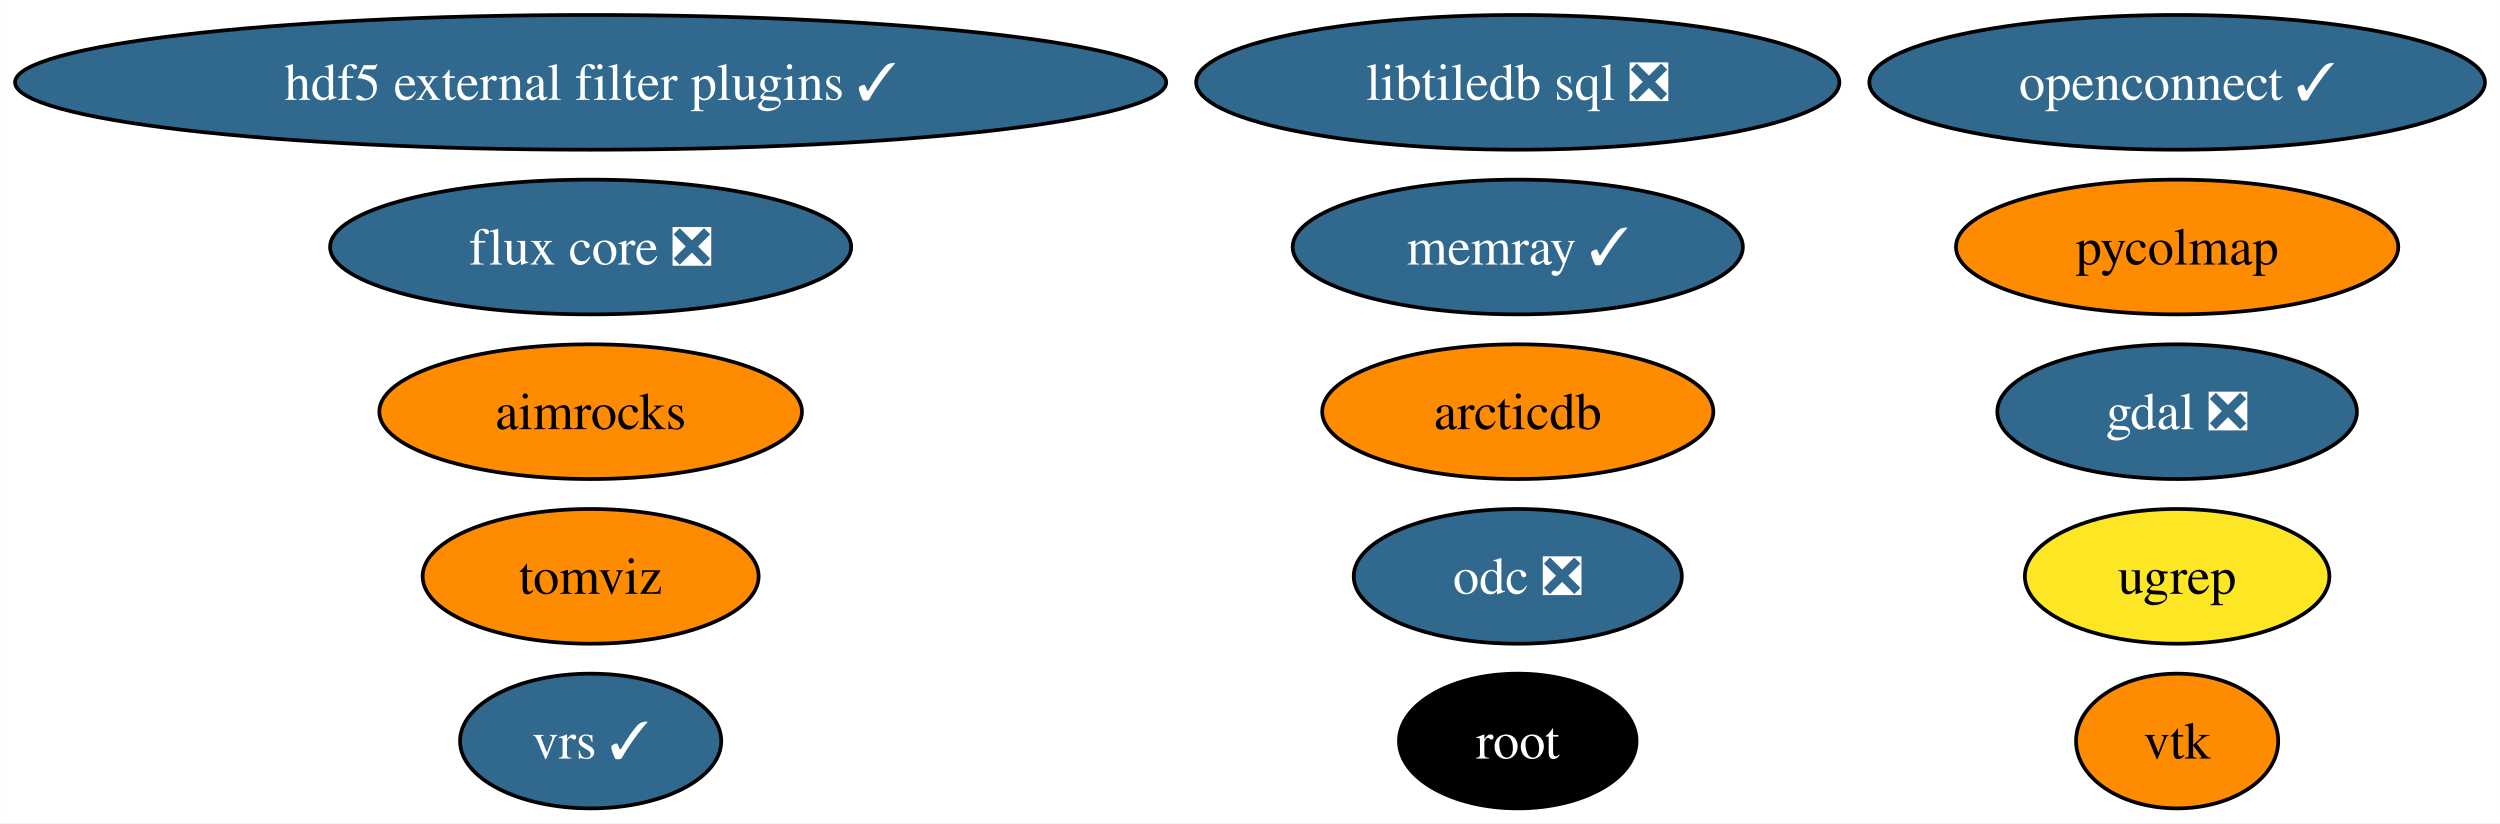
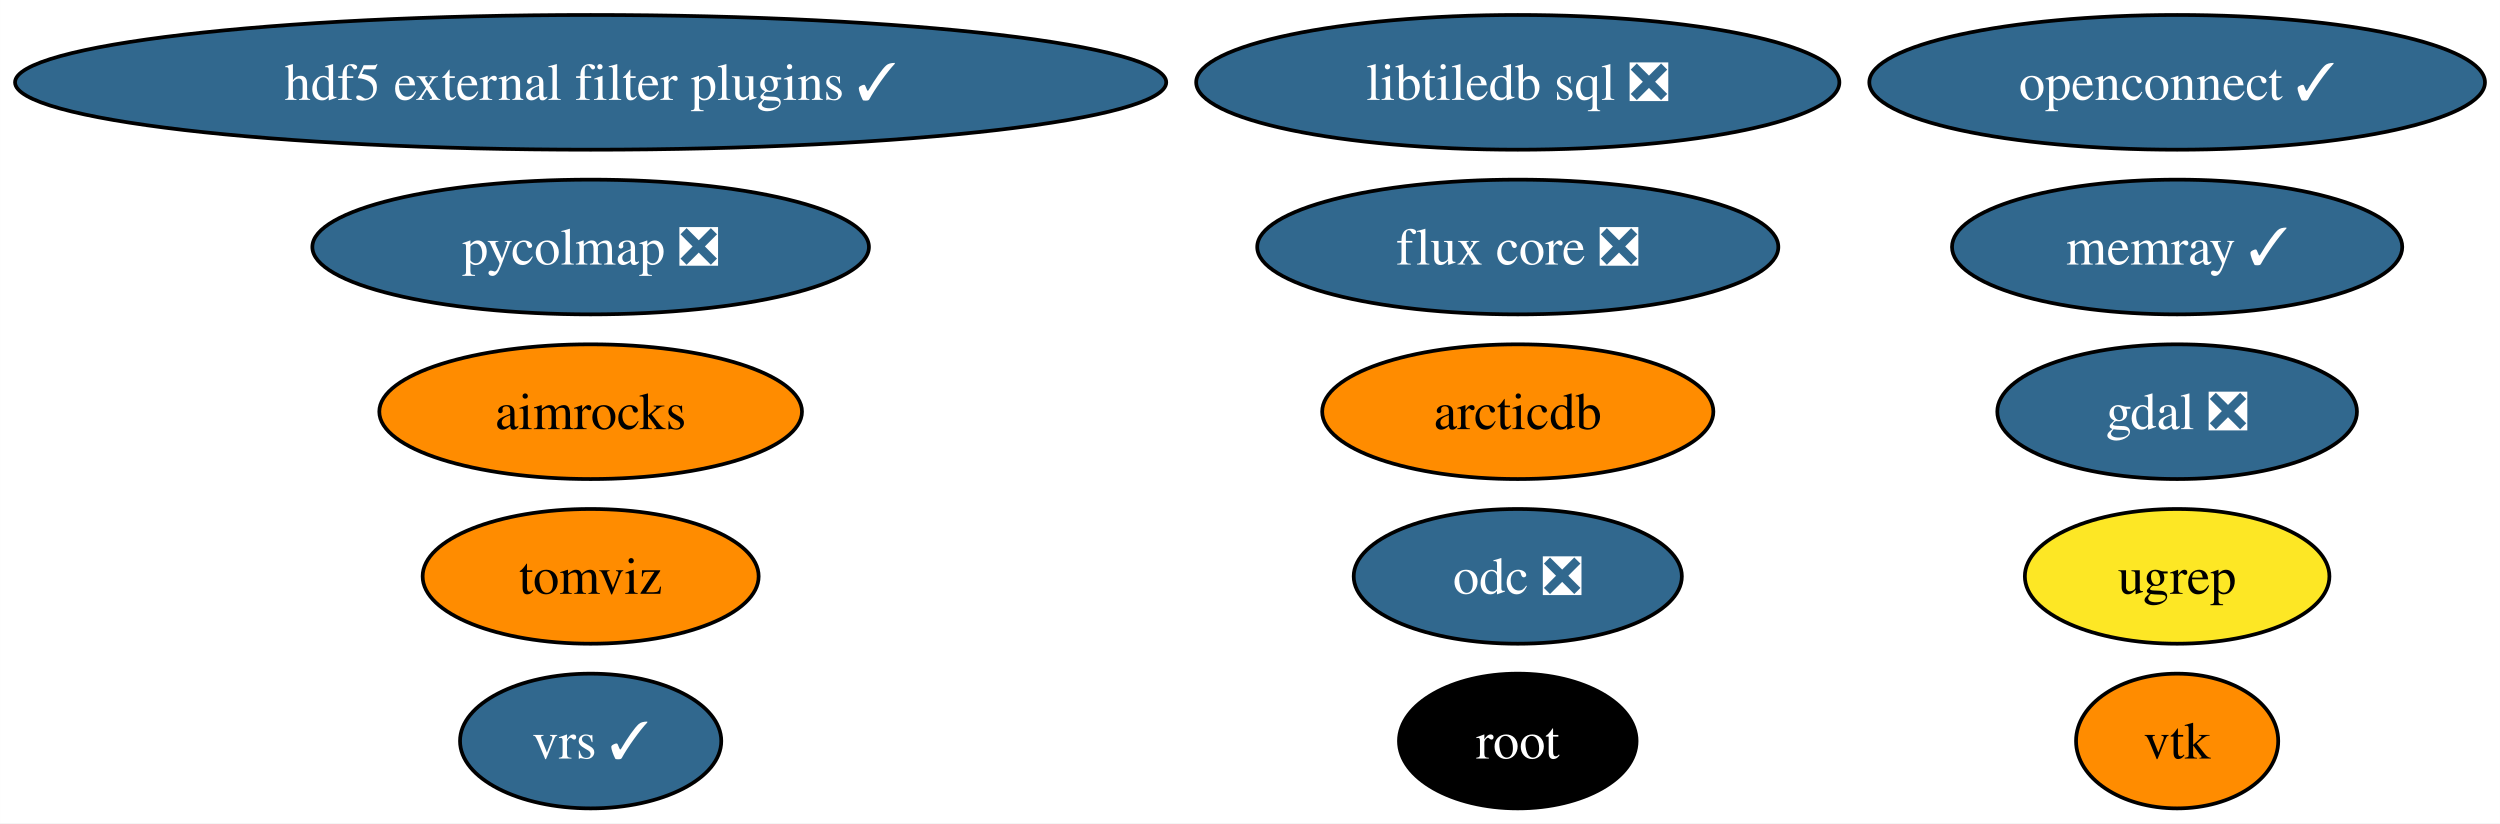
<svg xmlns="http://www.w3.org/2000/svg" xmlns:xlink="http://www.w3.org/1999/xlink" width="668pt" height="220pt" viewBox="0.00 0.00 667.96 220.00">
  <g id="graph0" class="graph" transform="scale(1 1) rotate(0) translate(4 216)">
    <polygon fill="white" stroke="none" points="-4,4 -4,-216 663.96,-216 663.96,4 -4,4" />
    <g id="node1" class="node">
      <g id="a_node1">
        <a xlink:href="https://github.com/conda-forge/gdal-feedstock/pull/1022" xlink:title="gdal ❎">
          <ellipse fill="#31688e" stroke="black" cx="577.71" cy="-106" rx="48.05" ry="18" />
          <text text-anchor="middle" x="577.71" y="-101.33" font-family="Times,serif" font-size="14.00" fill="white">gdal ❎</text>
        </a>
      </g>
    </g>
    <g id="node2" class="node">
      <g id="a_node2">
        <a xlink:href="https://github.com/conda-forge/vtk-feedstock" xlink:title="vtk">
          <ellipse fill="#ff8c00" stroke="black" cx="577.71" cy="-18" rx="27.01" ry="18" />
          <text text-anchor="middle" x="577.71" y="-13.32" font-family="Times,serif" font-size="14.00">vtk</text>
        </a>
      </g>
    </g>
    <g id="node3" class="node">
      <g id="a_node3">
        <a xlink:href="https://github.com/conda-forge/root-feedstock" xlink:title="root">
          <ellipse fill="#000000" stroke="black" cx="401.53" cy="-18" rx="31.74" ry="18" />
          <text text-anchor="middle" x="401.53" y="-13.32" font-family="Times,serif" font-size="14.00" fill="white">root</text>
        </a>
      </g>
    </g>
    <g id="node4" class="node">
      <g id="a_node4">
        <a xlink:href="https://github.com/conda-forge/libtiledb-sql-feedstock/pull/184" xlink:title="libtiledb sql ❎">
          <ellipse fill="#31688e" stroke="black" cx="401.53" cy="-194" rx="85.93" ry="18" />
          <text text-anchor="middle" x="401.53" y="-189.32" font-family="Times,serif" font-size="14.00" fill="white">libtiledb sql ❎</text>
        </a>
      </g>
    </g>
    <g id="node5" class="node">
      <g id="a_node5">
        <a xlink:href="https://github.com/conda-forge/hdf5-external-filter-plugins-feedstock/pull/25" xlink:title="hdf5 external filter plugins ✓">
          <ellipse fill="#31688e" stroke="black" cx="153.8" cy="-194" rx="153.8" ry="18" />
          <text text-anchor="middle" x="153.8" y="-189.32" font-family="Times,serif" font-size="14.00" fill="white">hdf5 external filter plugins ✓</text>
        </a>
      </g>
    </g>
    <g id="node6" class="node">
      <g id="a_node6">
        <a xlink:href="https://github.com/conda-forge/openconnect-feedstock/pull/32" xlink:title="openconnect ✓">
          <ellipse fill="#31688e" stroke="black" cx="577.71" cy="-194" rx="82.25" ry="18" />
          <text text-anchor="middle" x="577.71" y="-189.32" font-family="Times,serif" font-size="14.00" fill="white">openconnect ✓</text>
        </a>
      </g>
    </g>
    <g id="node7" class="node">
      <g id="a_node7">
        <a xlink:href="https://github.com/conda-forge/tomviz-feedstock" xlink:title="tomviz">
          <ellipse fill="#ff8c00" stroke="black" cx="153.8" cy="-62" rx="44.89" ry="18" />
          <text text-anchor="middle" x="153.8" y="-57.33" font-family="Times,serif" font-size="14.00">tomviz</text>
        </a>
      </g>
    </g>
    <g id="node8" class="node">
      <g id="a_node8">
        <a xlink:href="https://github.com/conda-forge/odc-feedstock/pull/3" xlink:title="odc ❎">
          <ellipse fill="#31688e" stroke="black" cx="401.53" cy="-62" rx="43.84" ry="18" />
          <text text-anchor="middle" x="401.53" y="-57.33" font-family="Times,serif" font-size="14.00" fill="white">odc ❎</text>
        </a>
      </g>
    </g>
    <g id="node9" class="node">
      <g id="a_node9">
        <a xlink:href="https://github.com/conda-forge/memray-feedstock/pull/44" xlink:title="memray ✓">
-           <ellipse fill="#31688e" stroke="black" cx="401.53" cy="-150" rx="60.15" ry="18" />
-           <text text-anchor="middle" x="401.53" y="-145.32" font-family="Times,serif" font-size="14.00" fill="white">memray ✓</text>
+           <ellipse fill="#31688e" stroke="black" cx="577.71" cy="-150" rx="60.15" ry="18" />
+           <text text-anchor="middle" x="577.71" y="-145.32" font-family="Times,serif" font-size="14.00" fill="white">memray ✓</text>
        </a>
      </g>
    </g>
    <g id="node10" class="node">
      <g id="a_node10">
        <a xlink:href="https://github.com/conda-forge/aimrocks-feedstock" xlink:title="aimrocks">
          <ellipse fill="#ff8c00" stroke="black" cx="153.8" cy="-106" rx="56.47" ry="18" />
          <text text-anchor="middle" x="153.8" y="-101.33" font-family="Times,serif" font-size="14.00">aimrocks</text>
        </a>
      </g>
    </g>
    <g id="node11" class="node">
      <g id="a_node11">
-         <a xlink:href="https://github.com/conda-forge/pycolmap-feedstock" xlink:title="pycolmap">
-           <ellipse fill="#ff8c00" stroke="black" cx="577.71" cy="-150" rx="59.1" ry="18" />
-           <text text-anchor="middle" x="577.71" y="-145.32" font-family="Times,serif" font-size="14.00">pycolmap</text>
+         <a xlink:href="https://github.com/conda-forge/pycolmap-feedstock/pull/50" xlink:title="pycolmap ❎">
+           <ellipse fill="#31688e" stroke="black" cx="153.8" cy="-150" rx="74.36" ry="18" />
+           <text text-anchor="middle" x="153.8" y="-145.32" font-family="Times,serif" font-size="14.00" fill="white">pycolmap ❎</text>
        </a>
      </g>
    </g>
    <g id="node12" class="node">
      <g id="a_node12">
        <a xlink:href="https://github.com/conda-forge/flux-core-feedstock/pull/66" xlink:title="flux core ❎">
-           <ellipse fill="#31688e" stroke="black" cx="153.8" cy="-150" rx="69.62" ry="18" />
-           <text text-anchor="middle" x="153.8" y="-145.32" font-family="Times,serif" font-size="14.00" fill="white">flux core ❎</text>
+           <ellipse fill="#31688e" stroke="black" cx="401.53" cy="-150" rx="69.62" ry="18" />
+           <text text-anchor="middle" x="401.53" y="-145.32" font-family="Times,serif" font-size="14.00" fill="white">flux core ❎</text>
        </a>
      </g>
    </g>
    <g id="node13" class="node">
      <g id="a_node13">
        <a xlink:href="https://github.com/conda-forge/arcticdb-feedstock" xlink:title="arcticdb">
          <ellipse fill="#ff8c00" stroke="black" cx="401.53" cy="-106" rx="52.26" ry="18" />
          <text text-anchor="middle" x="401.53" y="-101.33" font-family="Times,serif" font-size="14.00">arcticdb</text>
        </a>
      </g>
    </g>
    <g id="node14" class="node">
      <g id="a_node14">
        <a xlink:href="https://github.com/conda-forge/ugrep-feedstock" xlink:title="ugrep">
          <ellipse fill="#fde725" stroke="black" cx="577.71" cy="-62" rx="40.69" ry="18" />
          <text text-anchor="middle" x="577.71" y="-57.33" font-family="Times,serif" font-size="14.00">ugrep</text>
        </a>
      </g>
    </g>
    <g id="node15" class="node">
      <g id="a_node15">
        <a xlink:href="https://github.com/conda-forge/vrs-feedstock/pull/10" xlink:title="vrs ✓">
          <ellipse fill="#31688e" stroke="black" cx="153.8" cy="-18" rx="34.9" ry="18" />
          <text text-anchor="middle" x="153.8" y="-13.32" font-family="Times,serif" font-size="14.00" fill="white">vrs ✓</text>
        </a>
      </g>
    </g>
  </g>
</svg>
